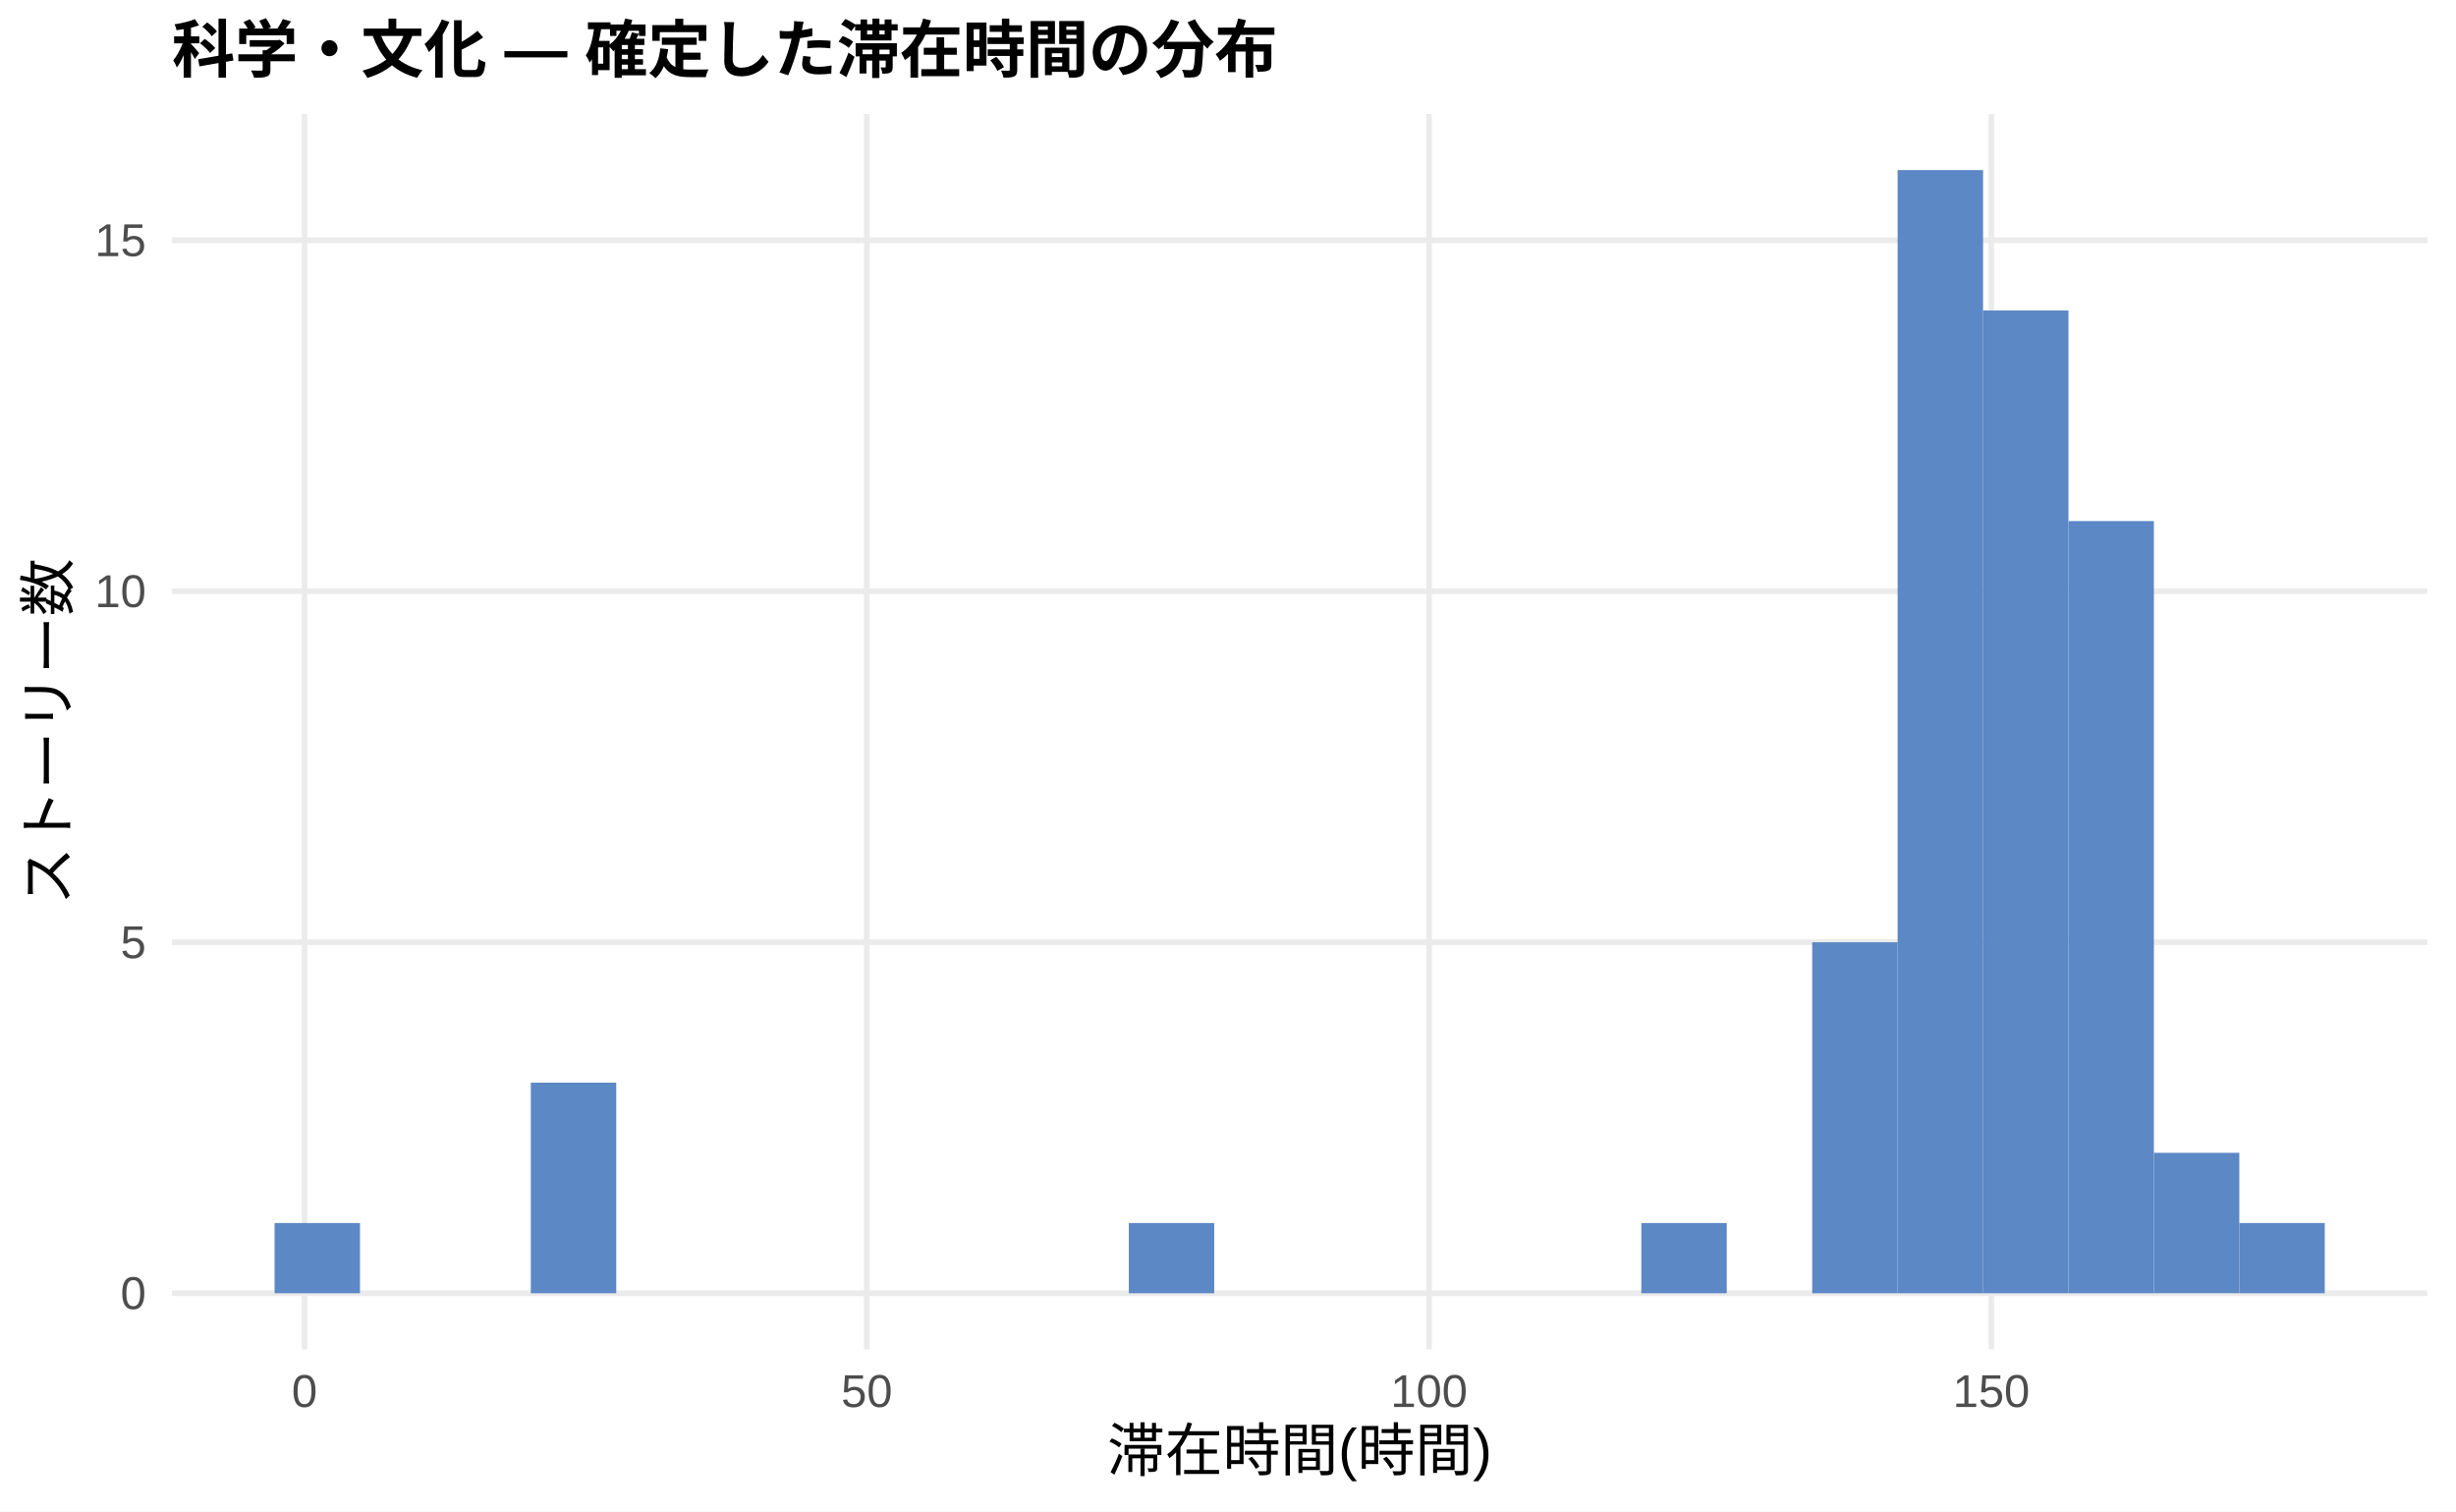
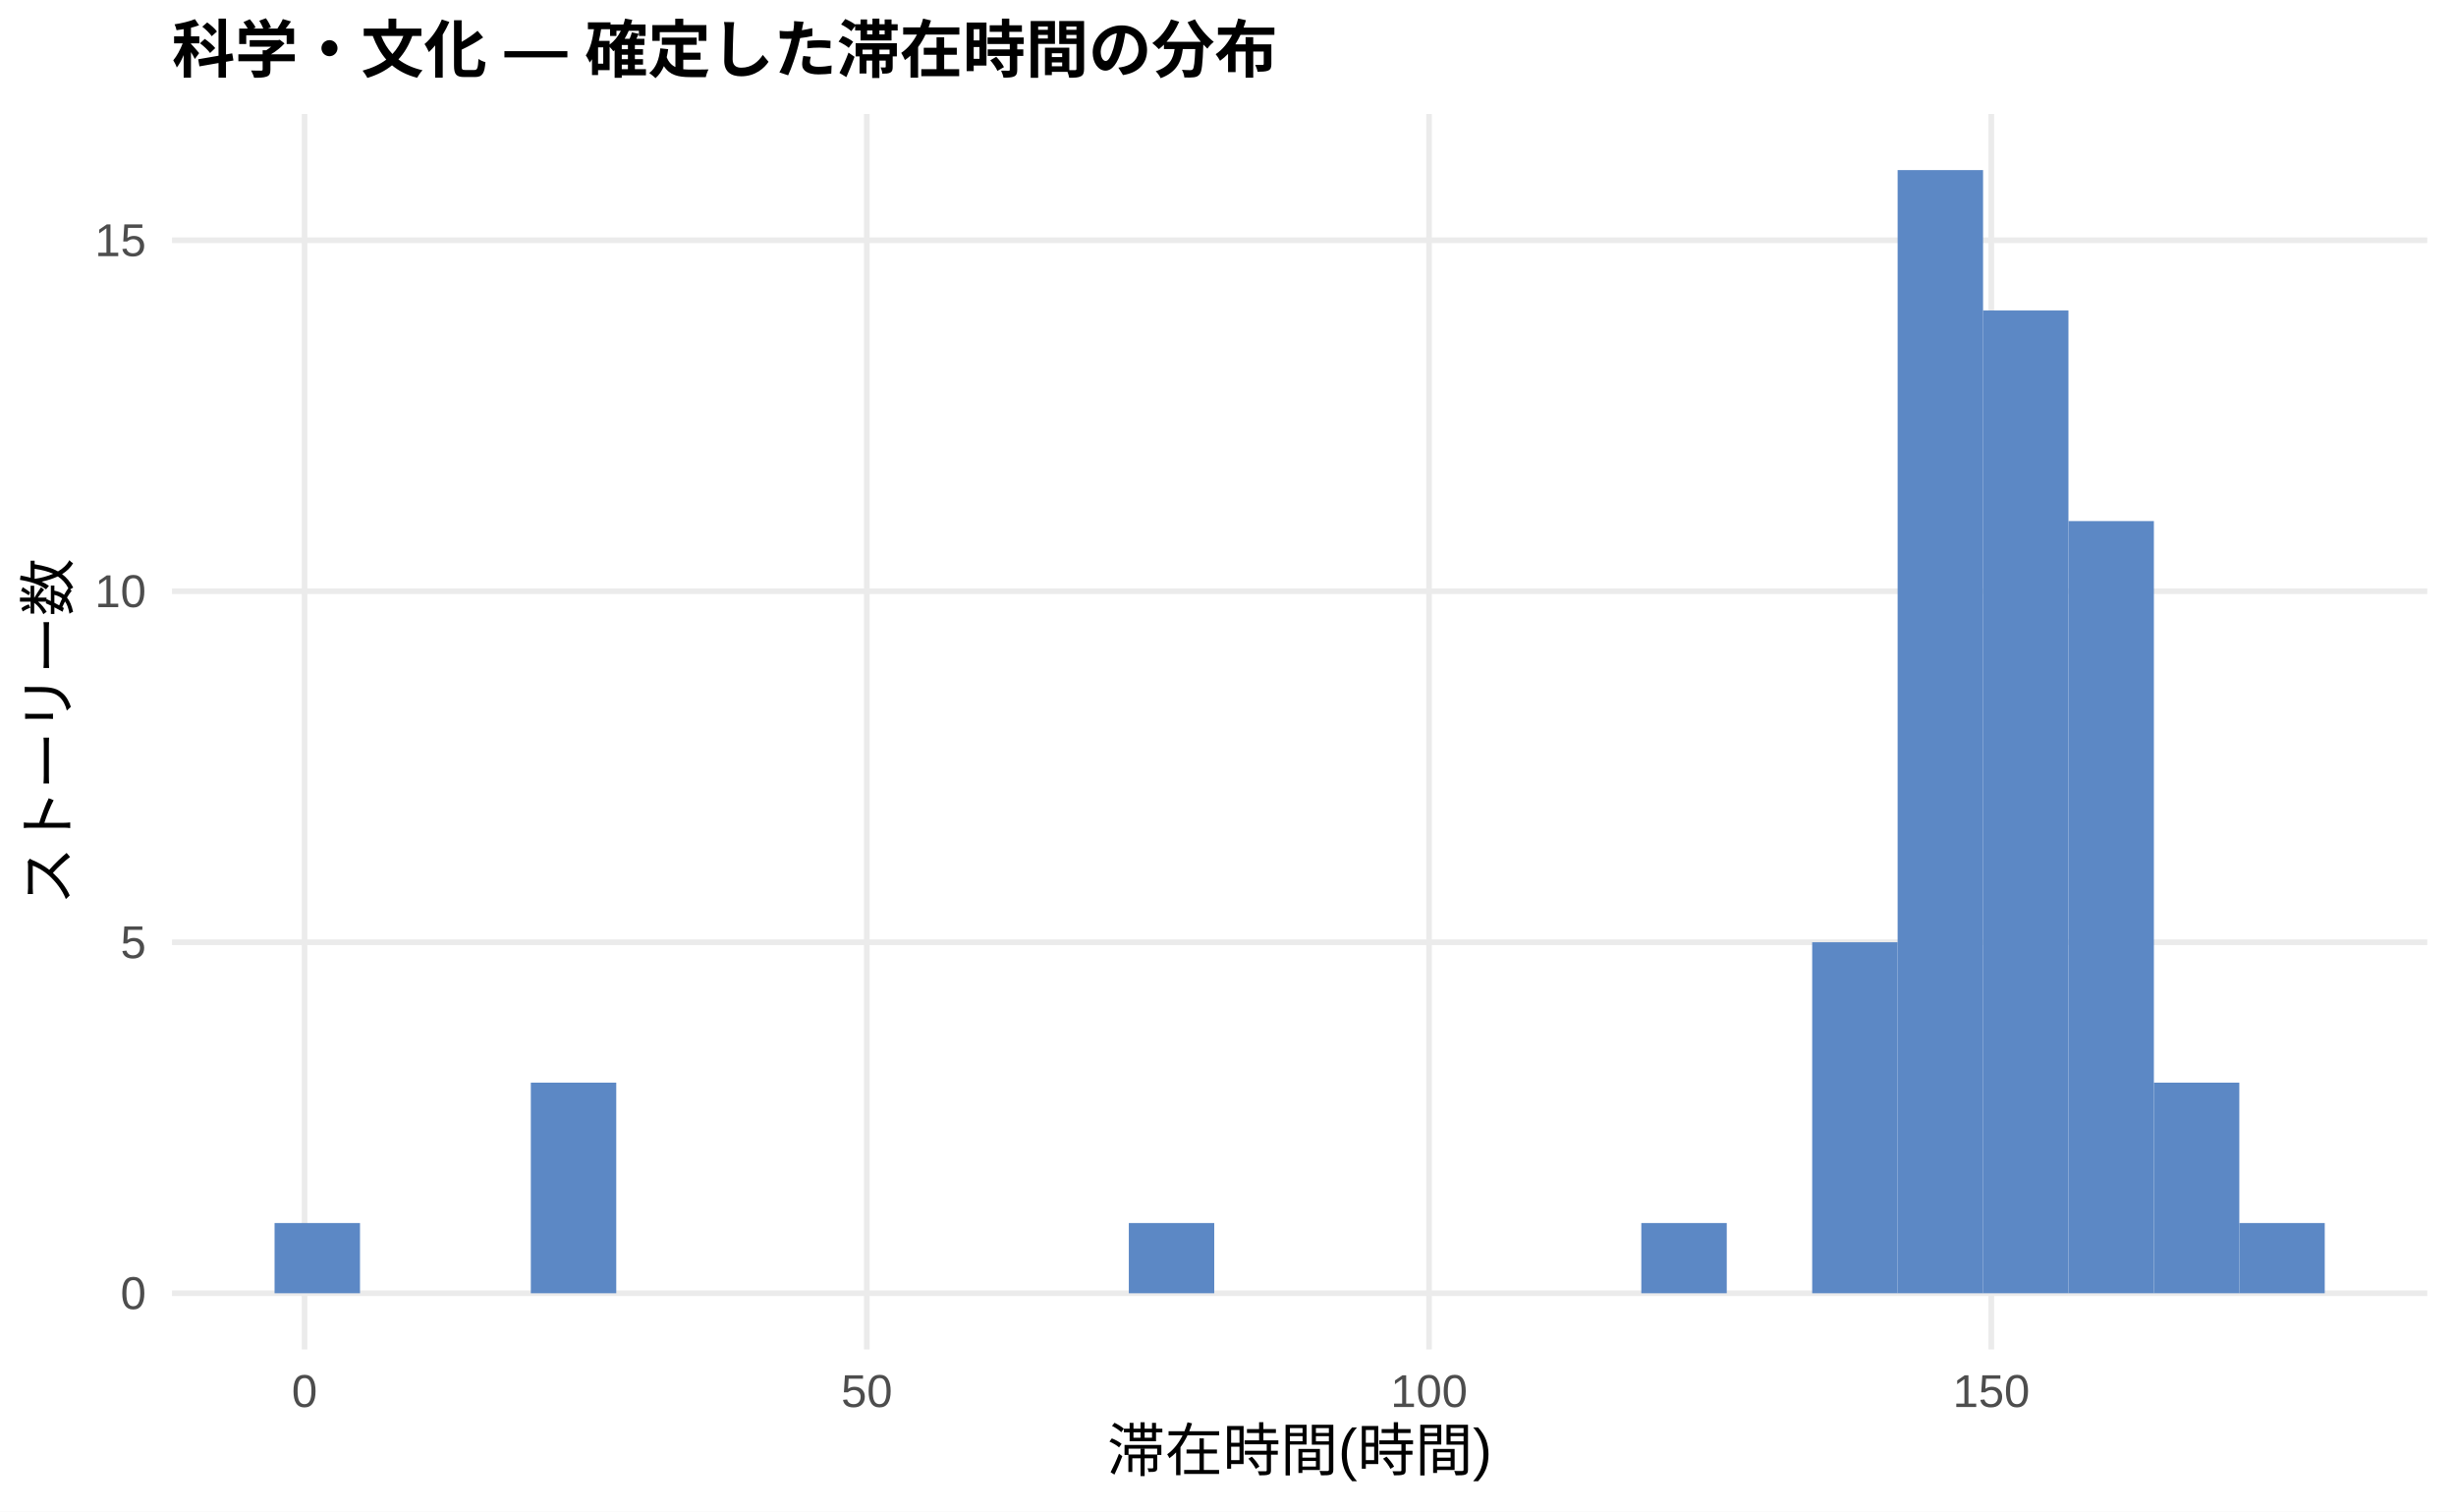
<svg xmlns="http://www.w3.org/2000/svg" width="468.00pt" height="288.00pt" viewBox="0 0 468.00 288.00">
  <g class="svglite">
    <defs>
      <style type="text/css">
    .svglite line, .svglite polyline, .svglite polygon, .svglite path, .svglite rect, .svglite circle {
      fill: none;
      stroke: #000000;
      stroke-linecap: round;
      stroke-linejoin: round;
      stroke-miterlimit: 10.00;
    }
    .svglite text {
      white-space: pre;
    }
    .svglite g.glyphgroup path {
      fill: inherit;
      stroke: none;
    }
  </style>
    </defs>
    <rect width="100%" height="100%" style="stroke: none; fill: #FFFFFF;" />
    <defs>
      <clipPath id="cpMC4wMHw0NjguMDB8MC4wMHwyODguMDA=">
        <rect x="0.00" y="0.00" width="468.00" height="288.00" />
      </clipPath>
    </defs>
    <g clip-path="url(#cpMC4wMHw0NjguMDB8MC4wMHwyODguMDA=)">
      <rect x="0.00" y="0.00" width="468.00" height="288.00" style="stroke-width: 1.07; stroke: none; fill: #FFFFFF;" />
    </g>
    <defs>
      <clipPath id="cpMzIuNzh8NDYyLjUyfDIxLjcxfDI1Ny4xMg==">
        <rect x="32.78" y="21.71" width="429.74" height="235.41" />
      </clipPath>
    </defs>
    <g clip-path="url(#cpMzIuNzh8NDYyLjUyfDIxLjcxfDI1Ny4xMg==)">
      <polyline points="32.78,246.42 462.52,246.42 " style="stroke-width: 1.07; stroke: #EBEBEB; stroke-linecap: butt;" />
      <polyline points="32.78,179.54 462.52,179.54 " style="stroke-width: 1.07; stroke: #EBEBEB; stroke-linecap: butt;" />
      <polyline points="32.78,112.66 462.52,112.66 " style="stroke-width: 1.07; stroke: #EBEBEB; stroke-linecap: butt;" />
      <polyline points="32.78,45.78 462.52,45.78 " style="stroke-width: 1.07; stroke: #EBEBEB; stroke-linecap: butt;" />
      <polyline points="58.03,257.12 58.03,21.71 " style="stroke-width: 1.07; stroke: #EBEBEB; stroke-linecap: butt;" />
      <polyline points="165.17,257.12 165.17,21.71 " style="stroke-width: 1.07; stroke: #EBEBEB; stroke-linecap: butt;" />
      <polyline points="272.31,257.12 272.31,21.71 " style="stroke-width: 1.07; stroke: #EBEBEB; stroke-linecap: butt;" />
      <polyline points="379.45,257.12 379.45,21.71 " style="stroke-width: 1.07; stroke: #EBEBEB; stroke-linecap: butt;" />
      <rect x="52.32" y="233.04" width="16.28" height="13.38" style="stroke-width: 1.07; stroke: none; stroke-linecap: butt; stroke-linejoin: miter; fill: #5C88C5;" />
      <rect x="68.59" y="246.42" width="16.28" height="0.00" style="stroke-width: 1.07; stroke: none; stroke-linecap: butt; stroke-linejoin: miter; fill: #5C88C5;" />
      <rect x="84.87" y="246.42" width="16.28" height="0.00" style="stroke-width: 1.07; stroke: none; stroke-linecap: butt; stroke-linejoin: miter; fill: #5C88C5;" />
      <rect x="101.15" y="206.29" width="16.28" height="40.13" style="stroke-width: 1.07; stroke: none; stroke-linecap: butt; stroke-linejoin: miter; fill: #5C88C5;" />
      <rect x="117.43" y="246.42" width="16.28" height="0.00" style="stroke-width: 1.07; stroke: none; stroke-linecap: butt; stroke-linejoin: miter; fill: #5C88C5;" />
      <rect x="133.71" y="246.42" width="16.28" height="0.00" style="stroke-width: 1.07; stroke: none; stroke-linecap: butt; stroke-linejoin: miter; fill: #5C88C5;" />
      <rect x="149.98" y="246.42" width="16.28" height="0.00" style="stroke-width: 1.07; stroke: none; stroke-linecap: butt; stroke-linejoin: miter; fill: #5C88C5;" />
      <rect x="166.26" y="246.42" width="16.28" height="0.00" style="stroke-width: 1.07; stroke: none; stroke-linecap: butt; stroke-linejoin: miter; fill: #5C88C5;" />
      <rect x="182.54" y="246.42" width="16.28" height="0.00" style="stroke-width: 1.07; stroke: none; stroke-linecap: butt; stroke-linejoin: miter; fill: #5C88C5;" />
      <rect x="198.82" y="246.42" width="16.28" height="0.00" style="stroke-width: 1.07; stroke: none; stroke-linecap: butt; stroke-linejoin: miter; fill: #5C88C5;" />
      <rect x="215.10" y="233.04" width="16.28" height="13.38" style="stroke-width: 1.07; stroke: none; stroke-linecap: butt; stroke-linejoin: miter; fill: #5C88C5;" />
      <rect x="231.37" y="246.42" width="16.28" height="0.00" style="stroke-width: 1.07; stroke: none; stroke-linecap: butt; stroke-linejoin: miter; fill: #5C88C5;" />
      <rect x="247.65" y="246.42" width="16.28" height="0.00" style="stroke-width: 1.07; stroke: none; stroke-linecap: butt; stroke-linejoin: miter; fill: #5C88C5;" />
      <rect x="263.93" y="246.42" width="16.28" height="0.00" style="stroke-width: 1.07; stroke: none; stroke-linecap: butt; stroke-linejoin: miter; fill: #5C88C5;" />
      <rect x="280.21" y="246.42" width="16.28" height="0.00" style="stroke-width: 1.07; stroke: none; stroke-linecap: butt; stroke-linejoin: miter; fill: #5C88C5;" />
      <rect x="296.49" y="246.42" width="16.28" height="0.00" style="stroke-width: 1.07; stroke: none; stroke-linecap: butt; stroke-linejoin: miter; fill: #5C88C5;" />
      <rect x="312.76" y="233.04" width="16.28" height="13.38" style="stroke-width: 1.07; stroke: none; stroke-linecap: butt; stroke-linejoin: miter; fill: #5C88C5;" />
      <rect x="329.04" y="246.42" width="16.28" height="0.00" style="stroke-width: 1.07; stroke: none; stroke-linecap: butt; stroke-linejoin: miter; fill: #5C88C5;" />
      <rect x="345.32" y="179.54" width="16.28" height="66.88" style="stroke-width: 1.07; stroke: none; stroke-linecap: butt; stroke-linejoin: miter; fill: #5C88C5;" />
      <rect x="361.60" y="32.41" width="16.28" height="214.01" style="stroke-width: 1.07; stroke: none; stroke-linecap: butt; stroke-linejoin: miter; fill: #5C88C5;" />
      <rect x="377.87" y="59.16" width="16.28" height="187.26" style="stroke-width: 1.07; stroke: none; stroke-linecap: butt; stroke-linejoin: miter; fill: #5C88C5;" />
      <rect x="394.15" y="99.29" width="16.28" height="147.13" style="stroke-width: 1.07; stroke: none; stroke-linecap: butt; stroke-linejoin: miter; fill: #5C88C5;" />
-       <rect x="410.43" y="219.66" width="16.28" height="26.75" style="stroke-width: 1.07; stroke: none; stroke-linecap: butt; stroke-linejoin: miter; fill: #5C88C5;" />
+       <rect x="410.43" y="206.29" width="16.28" height="40.13" style="stroke-width: 1.07; stroke: none; stroke-linecap: butt; stroke-linejoin: miter; fill: #5C88C5;" />
      <rect x="426.71" y="233.04" width="16.28" height="13.38" style="stroke-width: 1.07; stroke: none; stroke-linecap: butt; stroke-linejoin: miter; fill: #5C88C5;" />
    </g>
    <g clip-path="url(#cpMC4wMHw0NjguMDB8MC4wMHwyODguMDA=)">
      <text x="27.85" y="249.44" text-anchor="end" style="font-size: 8.80px;fill: #4D4D4D; font-family: &quot;Liberation Sans&quot;;" textLength="4.89px" lengthAdjust="spacingAndGlyphs">0</text>
      <text x="27.85" y="182.57" text-anchor="end" style="font-size: 8.80px;fill: #4D4D4D; font-family: &quot;Liberation Sans&quot;;" textLength="4.89px" lengthAdjust="spacingAndGlyphs">5</text>
      <text x="27.85" y="115.69" text-anchor="end" style="font-size: 8.80px;fill: #4D4D4D; font-family: &quot;Liberation Sans&quot;;" textLength="9.78px" lengthAdjust="spacingAndGlyphs">10</text>
      <text x="27.85" y="48.81" text-anchor="end" style="font-size: 8.80px;fill: #4D4D4D; font-family: &quot;Liberation Sans&quot;;" textLength="9.78px" lengthAdjust="spacingAndGlyphs">15</text>
      <text x="58.03" y="268.10" text-anchor="middle" style="font-size: 8.80px;fill: #4D4D4D; font-family: &quot;Liberation Sans&quot;;" textLength="4.89px" lengthAdjust="spacingAndGlyphs">0</text>
      <text x="165.17" y="268.10" text-anchor="middle" style="font-size: 8.80px;fill: #4D4D4D; font-family: &quot;Liberation Sans&quot;;" textLength="9.78px" lengthAdjust="spacingAndGlyphs">50</text>
      <text x="272.31" y="268.10" text-anchor="middle" style="font-size: 8.80px;fill: #4D4D4D; font-family: &quot;Liberation Sans&quot;;" textLength="14.67px" lengthAdjust="spacingAndGlyphs">100</text>
      <text x="379.45" y="268.10" text-anchor="middle" style="font-size: 8.80px;fill: #4D4D4D; font-family: &quot;Liberation Sans&quot;;" textLength="14.67px" lengthAdjust="spacingAndGlyphs">150</text>
      <text x="247.65" y="280.24" text-anchor="middle" style="font-size: 11.00px; font-family: &quot;Liberation Sans&quot;;" textLength="73.31px" lengthAdjust="spacingAndGlyphs">滞在時間(時間)</text>
      <text transform="translate(13.05,139.41) rotate(-90)" text-anchor="middle" style="font-size: 11.00px; font-family: &quot;Liberation Sans&quot;;" textLength="66.00px" lengthAdjust="spacingAndGlyphs">ストーリー数</text>
      <text x="32.78" y="13.74" style="font-size: 12.00px; font-weight: bold; font-family: &quot;Liberation Sans&quot;;" textLength="210.66px" lengthAdjust="spacingAndGlyphs">科学・文化 — 確定した滞在時間の分布</text>
    </g>
  </g>
</svg>
